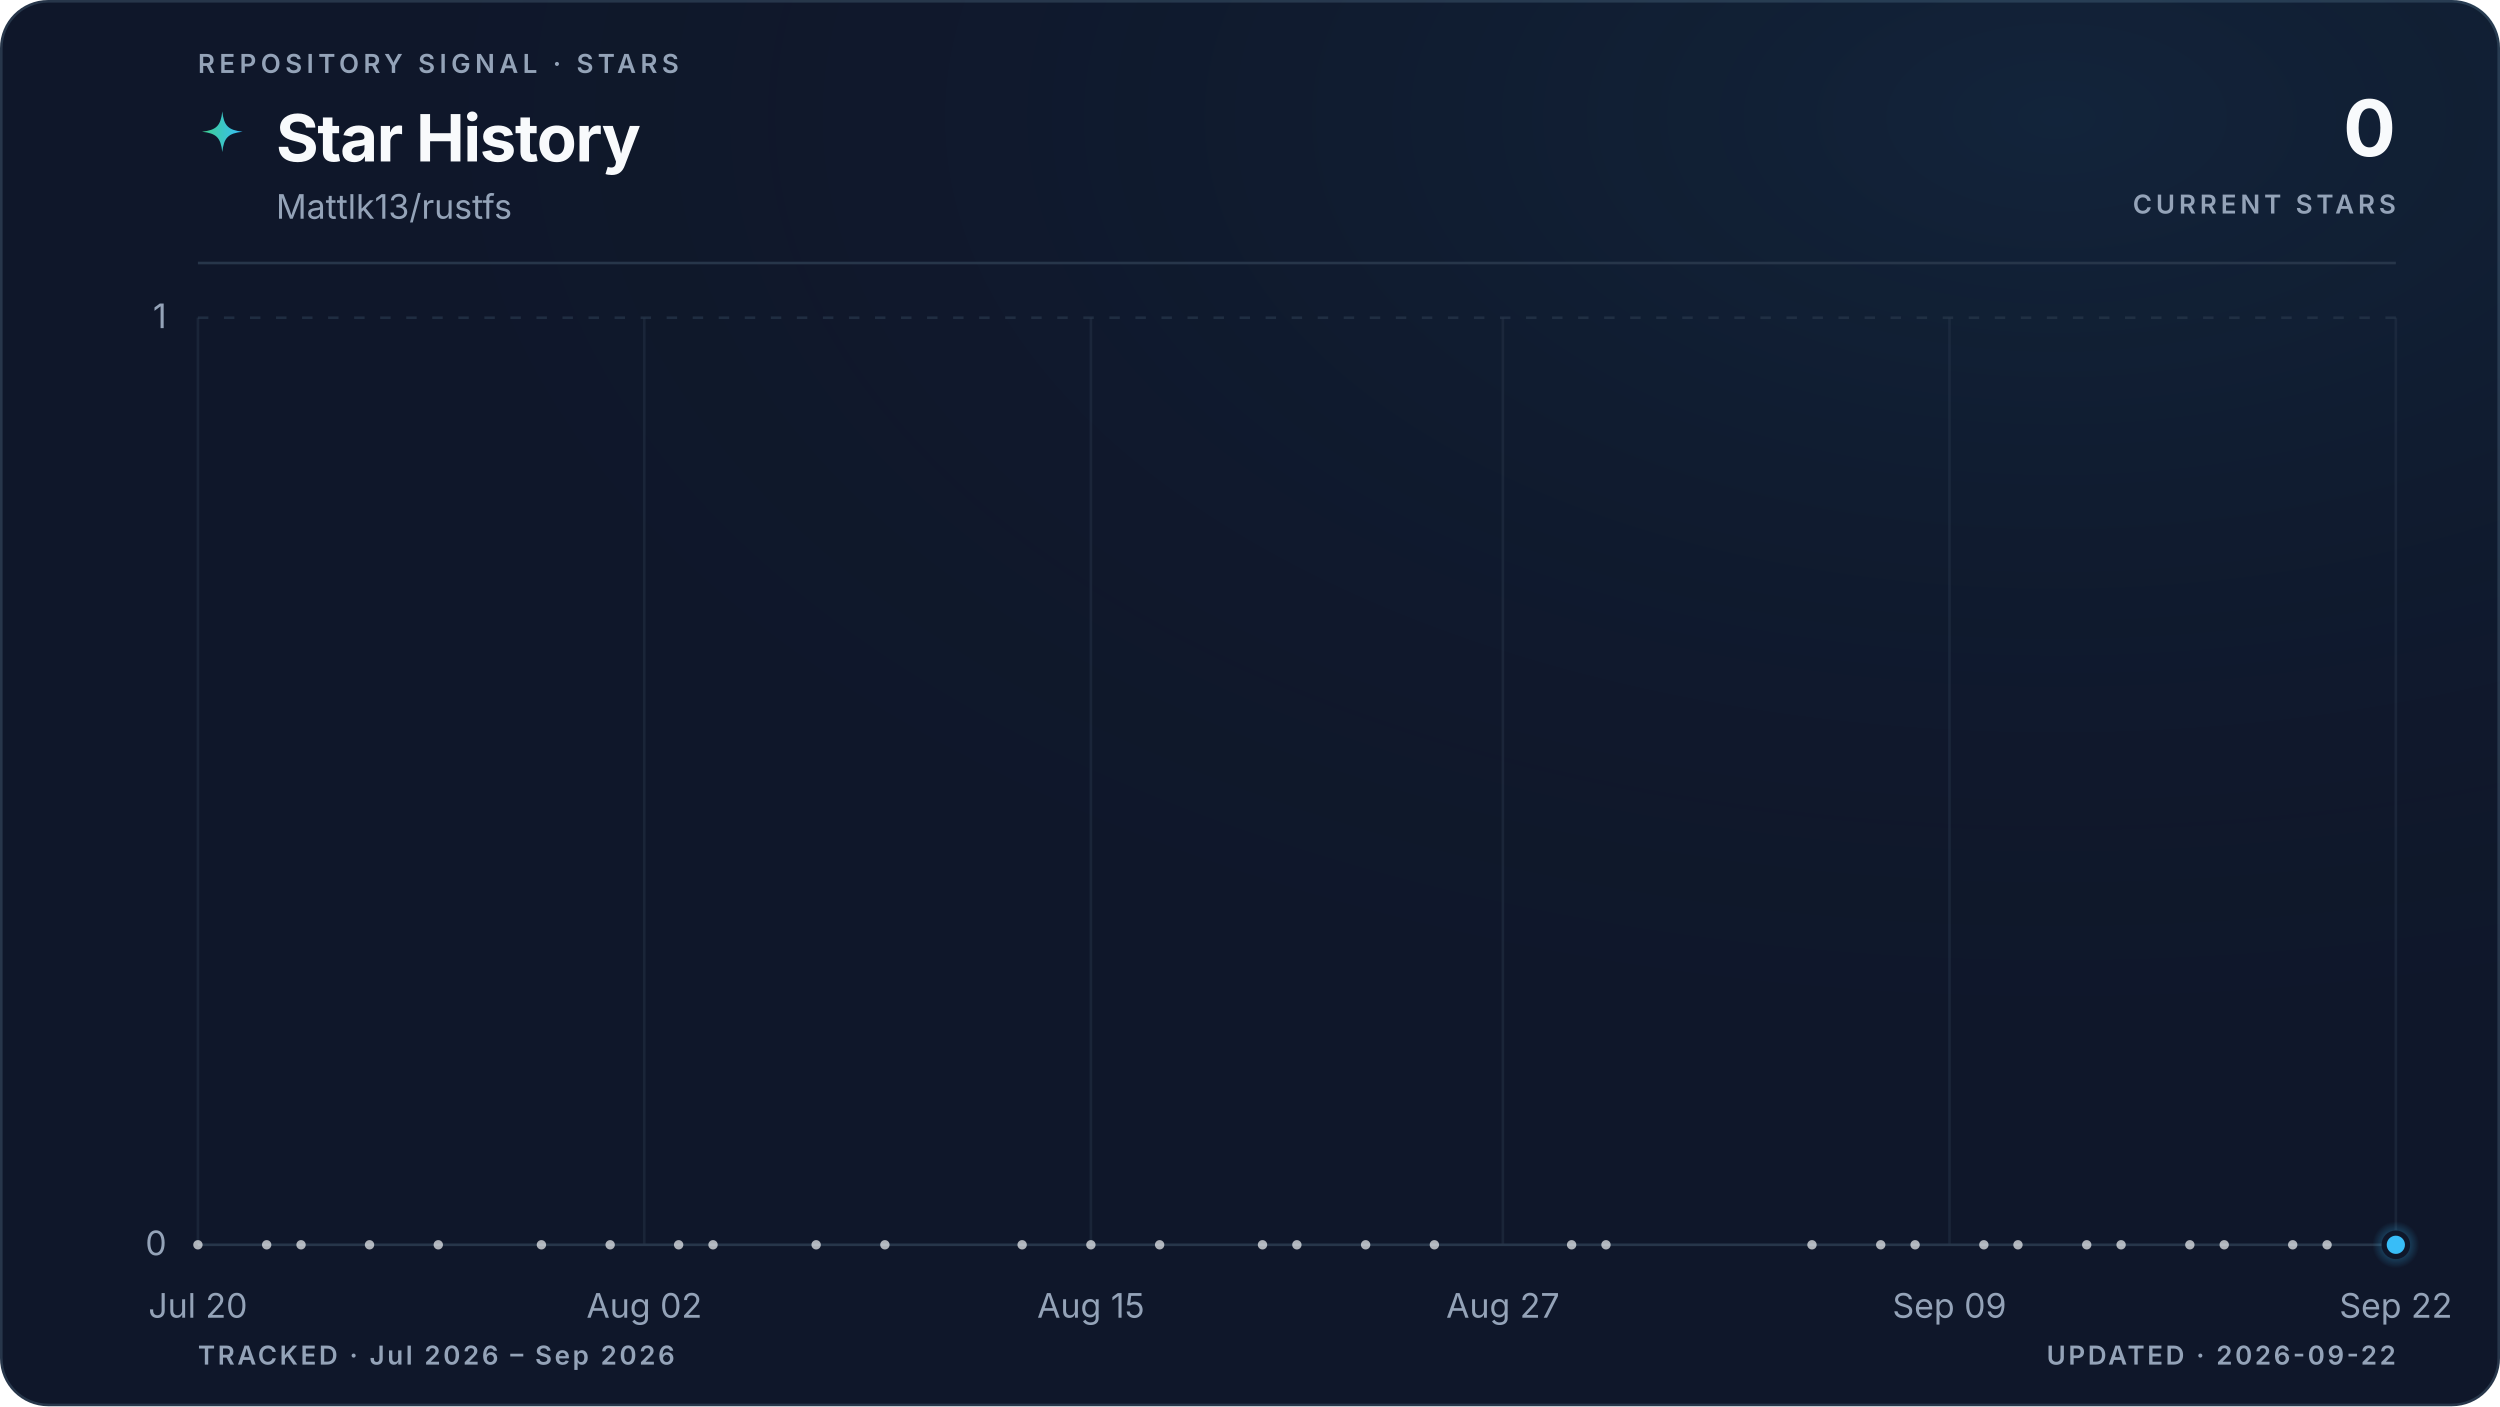
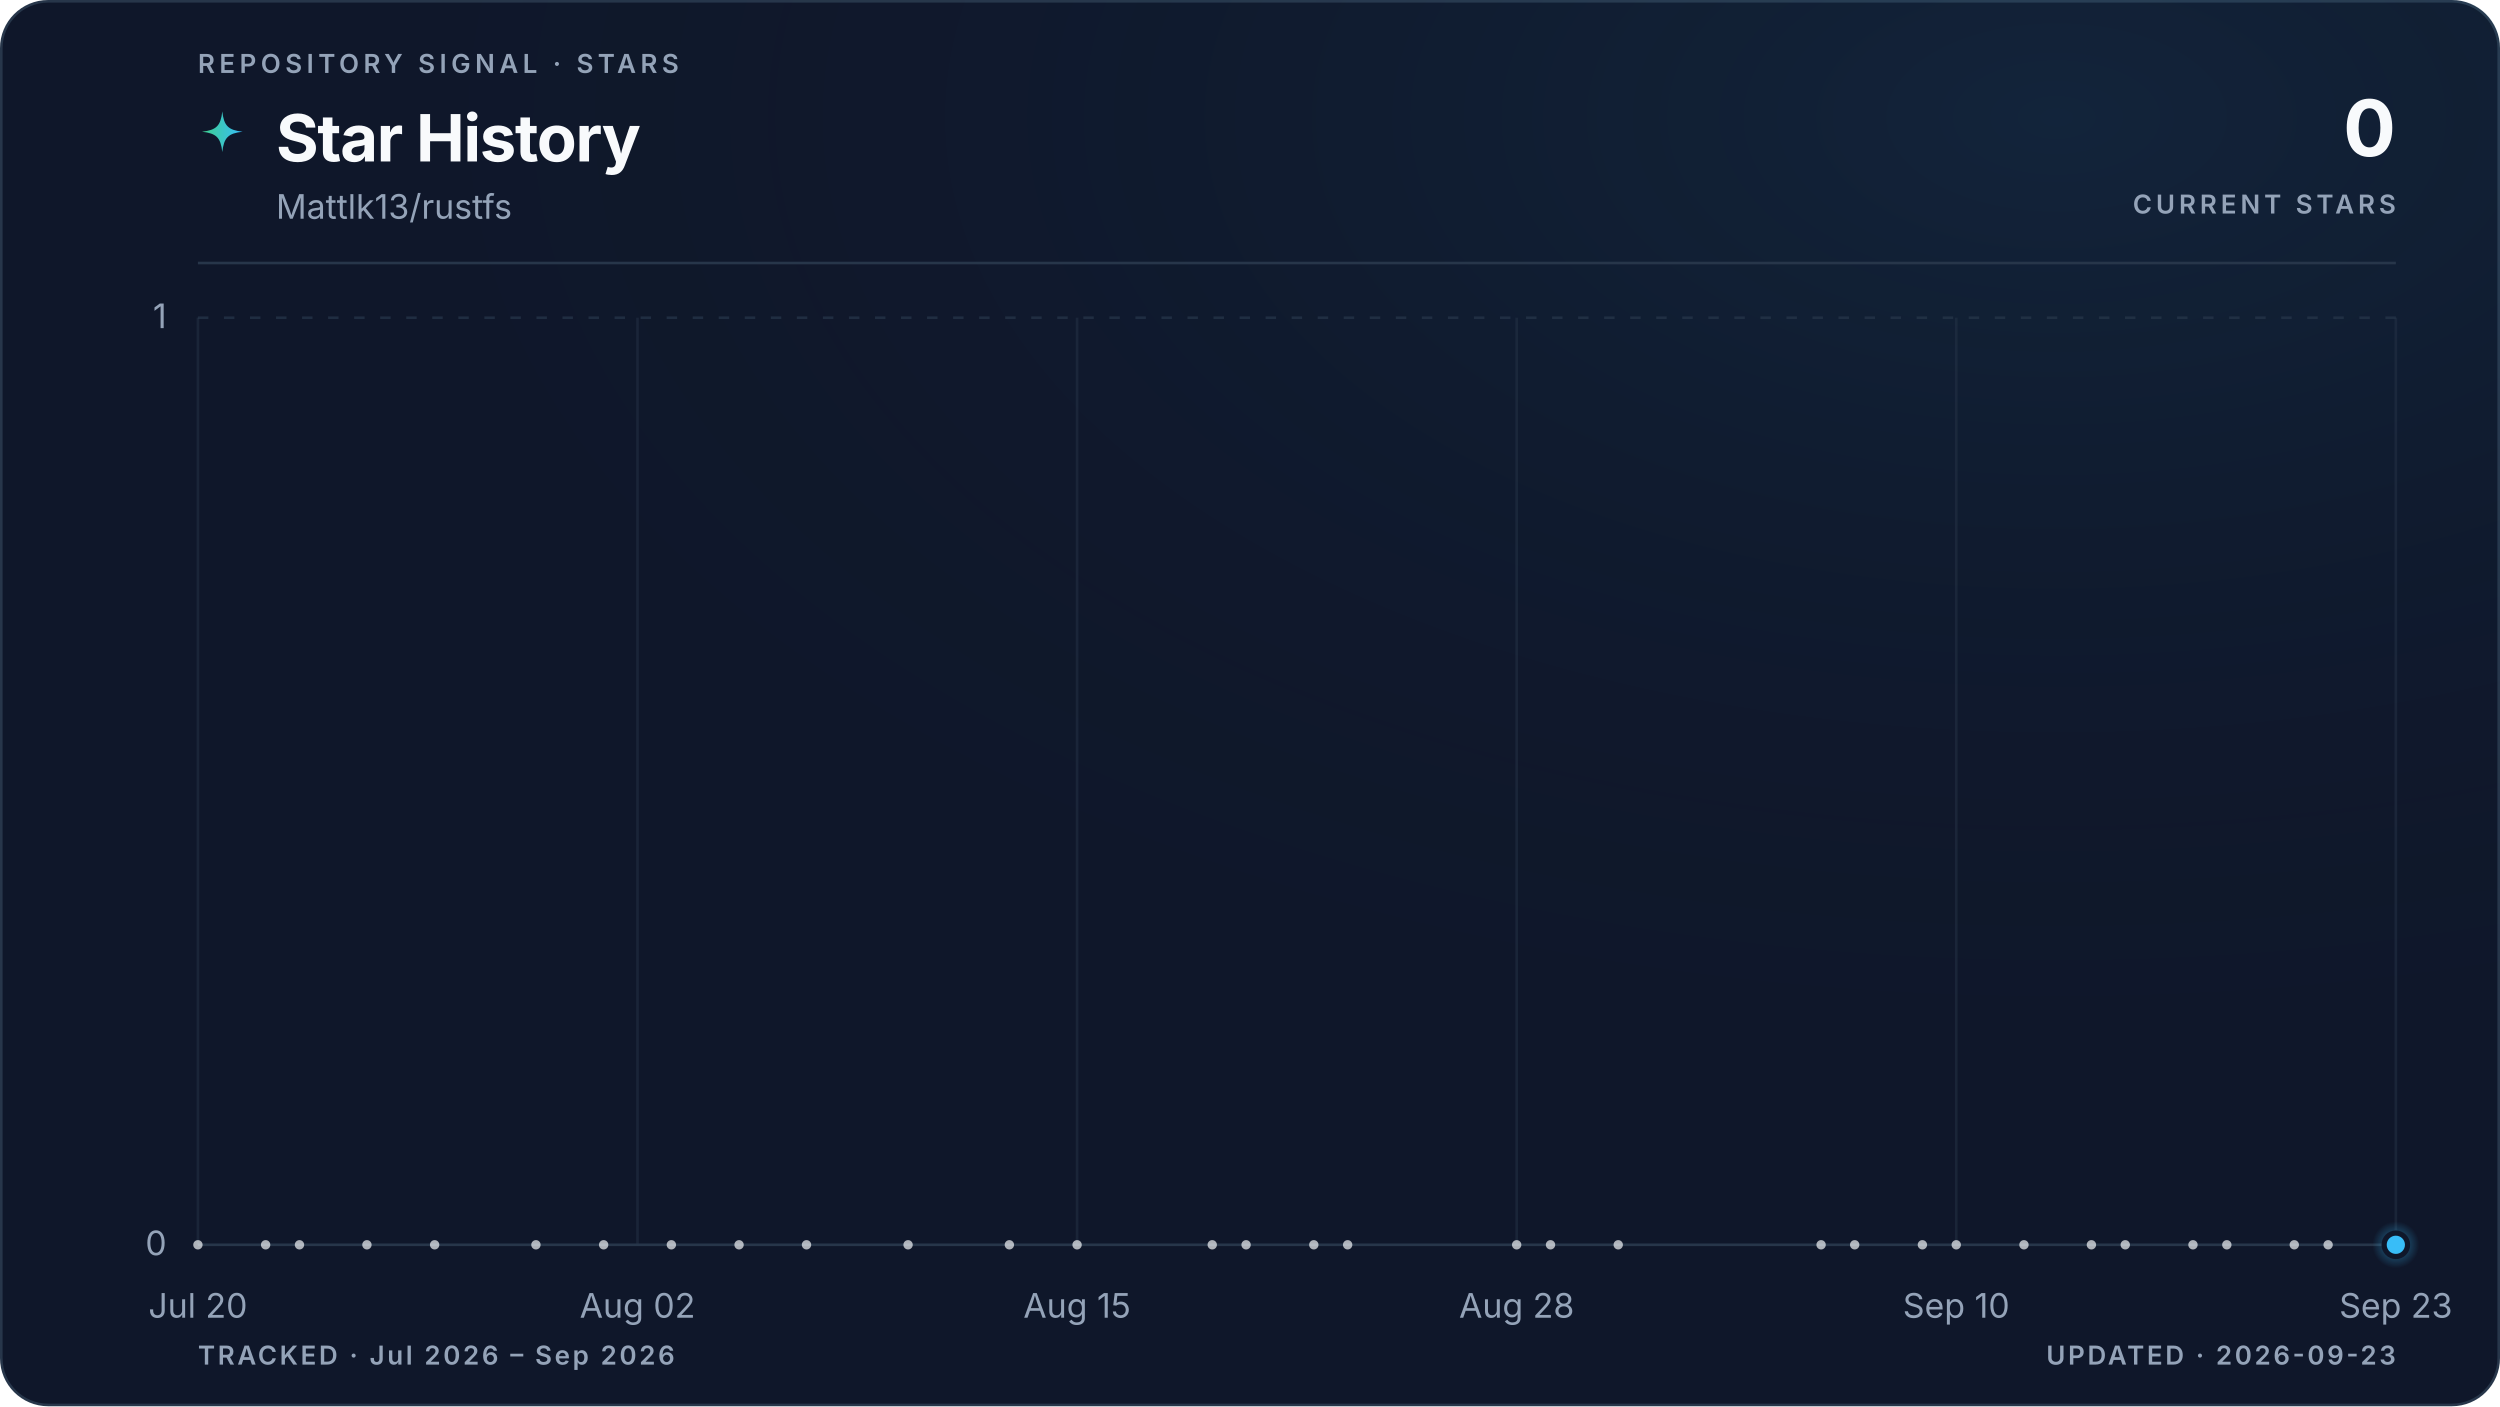
<svg xmlns="http://www.w3.org/2000/svg" viewBox="0 0 960 540" role="img" aria-labelledby="title description" data-style="gradient" data-variant="glow" data-layout="editorial" data-animated="true">
  <defs>
    <linearGradient id="trend" x1="0" y1="0" x2="1" y2="0">
      <stop offset="0%" stop-color="#3ecf8e" />
      <stop offset="100%" stop-color="#38bdf8" />
    </linearGradient>
    <linearGradient id="area" x1="0" y1="0" x2="0" y2="1">
      <stop offset="0%" stop-color="#3ecf8e" stop-opacity="0.22" />
      <stop offset="55%" stop-color="#38bdf8" stop-opacity="0.06" />
      <stop offset="100%" stop-color="#38bdf8" stop-opacity="0" />
    </linearGradient>
    <radialGradient id="marker-halo" cx="50%" cy="50%" r="50%">
      <stop offset="0%" stop-color="#38bdf8" stop-opacity="0.55" />
      <stop offset="100%" stop-color="#38bdf8" stop-opacity="0" />
    </radialGradient>
    <radialGradient id="surface-glow" cx="82%" cy="8%" r="70%">
      <stop offset="0%" stop-color="#38bdf8" stop-opacity="0.08" />
      <stop offset="100%" stop-color="#0f172a" stop-opacity="0" />
    </radialGradient>
    <filter id="trend-glow" x="-20%" y="-20%" width="140%" height="140%">
      <feGaussianBlur stdDeviation="5" />
    </filter>
  </defs>
  <style>
.trend-enter{transform-box:fill-box;transform-origin:center;animation:trend-enter 520ms cubic-bezier(0.16,1,0.3,1)}
.marker-enter{transform-box:fill-box;transform-origin:center;animation:marker-enter 320ms cubic-bezier(0.16,1,0.3,1) 200ms both}
.marker-pulse{transform-box:fill-box;transform-origin:center;animation:marker-pulse 2.6s ease-out infinite}
@keyframes trend-enter{from{opacity:.35;transform:translateY(10px)}to{opacity:1;transform:translateY(0)}}
@keyframes marker-enter{from{opacity:0;transform:scale(.4)}to{opacity:1;transform:scale(1)}}
@keyframes marker-pulse{0%{opacity:.5;transform:scale(.7)}70%,100%{opacity:0;transform:scale(2.1)}}
@media (prefers-reduced-motion:reduce){.trend-enter,.marker-enter,.marker-pulse{animation:none!important}}
@media (prefers-reduced-motion:reduce){.marker-pulse{opacity:0}}
</style>
  <rect x="0.5" y="0.5" width="959" height="539" fill="#0f172a" stroke="#27364a" stroke-width="1" rx="18" />
  <rect width="960" height="540" fill="url(#surface-glow)" rx="18" />
  <text x="76" y="28" fill="#94a3b8" font-family="ui-sans-serif, system-ui, -apple-system, BlinkMacSystemFont, 'Segoe UI', sans-serif" font-size="10" font-weight="600" letter-spacing="1.7">REPOSITORY SIGNAL · STARS</text>
  <path d="M12 1c.8 7.1 2.9 9.2 10 10-7.1.8-9.2 2.9-10 10-.8-7.1-2.9-9.2-10-10 7.1-.8 9.2-2.9 10-10Z" transform="translate(76 42) scale(.78)" fill="url(#trend)" aria-hidden="true" />
  <text x="106" y="62" fill="#f8fafc" font-family="ui-sans-serif, system-ui, -apple-system, BlinkMacSystemFont, 'Segoe UI', sans-serif" font-size="25" font-weight="700" letter-spacing="-0.5">Star History</text>
  <text x="106" y="84" fill="#94a3b8" font-family="ui-sans-serif, system-ui, -apple-system, BlinkMacSystemFont, 'Segoe UI', sans-serif" font-size="13">Mattlk13/rustfs</text>
  <text x="920" y="60" fill="#f8fafc" font-family="ui-sans-serif, system-ui, -apple-system, BlinkMacSystemFont, 'Segoe UI', sans-serif" font-size="30" font-weight="700" letter-spacing="-0.6" text-anchor="end">0</text>
  <text x="920" y="82" fill="#94a3b8" font-family="ui-sans-serif, system-ui, -apple-system, BlinkMacSystemFont, 'Segoe UI', sans-serif" font-size="10" font-weight="600" letter-spacing="1.5" text-anchor="end">CURRENT STARS</text>
  <line x1="76" y1="101" x2="920" y2="101" stroke="#27364a" stroke-width="1" />
  <line x1="76" y1="478.0" x2="920" y2="478.0" stroke="#27364a" stroke-width="1" stroke-dasharray="0" opacity="1" />
  <text x="64" y="482.0" fill="#94a3b8" font-family="ui-sans-serif, system-ui, -apple-system, BlinkMacSystemFont, 'Segoe UI', sans-serif" font-size="13" text-anchor="end">0</text>
  <line x1="76" y1="122.0" x2="920" y2="122.0" stroke="#27364a" stroke-width="1" stroke-dasharray="4 6" opacity="0.7" />
  <text x="64" y="126.0" fill="#94a3b8" font-family="ui-sans-serif, system-ui, -apple-system, BlinkMacSystemFont, 'Segoe UI', sans-serif" font-size="13" text-anchor="end">1</text>
  <line x1="76.0" y1="122" x2="76.0" y2="478" stroke="#27364a" stroke-width="1" opacity="0.45" />
  <text x="76.0" y="506" fill="#94a3b8" font-family="ui-sans-serif, system-ui, -apple-system, BlinkMacSystemFont, 'Segoe UI', sans-serif" font-size="13" text-anchor="middle">Jul 20</text>
-   <line x1="247.4" y1="122" x2="247.4" y2="478" stroke="#27364a" stroke-width="1" opacity="0.45" />
-   <text x="247.4" y="506" fill="#94a3b8" font-family="ui-sans-serif, system-ui, -apple-system, BlinkMacSystemFont, 'Segoe UI', sans-serif" font-size="13" text-anchor="middle">Aug 02</text>
-   <line x1="418.9" y1="122" x2="418.9" y2="478" stroke="#27364a" stroke-width="1" opacity="0.45" />
-   <text x="418.9" y="506" fill="#94a3b8" font-family="ui-sans-serif, system-ui, -apple-system, BlinkMacSystemFont, 'Segoe UI', sans-serif" font-size="13" text-anchor="middle">Aug 15</text>
-   <line x1="577.1" y1="122" x2="577.1" y2="478" stroke="#27364a" stroke-width="1" opacity="0.45" />
-   <text x="577.1" y="506" fill="#94a3b8" font-family="ui-sans-serif, system-ui, -apple-system, BlinkMacSystemFont, 'Segoe UI', sans-serif" font-size="13" text-anchor="middle">Aug 27</text>
-   <line x1="748.6" y1="122" x2="748.6" y2="478" stroke="#27364a" stroke-width="1" opacity="0.45" />
-   <text x="748.6" y="506" fill="#94a3b8" font-family="ui-sans-serif, system-ui, -apple-system, BlinkMacSystemFont, 'Segoe UI', sans-serif" font-size="13" text-anchor="middle">Sep 09</text>
+   <line x1="244.8" y1="122" x2="244.8" y2="478" stroke="#27364a" stroke-width="1" opacity="0.45" />
+   <text x="244.8" y="506" fill="#94a3b8" font-family="ui-sans-serif, system-ui, -apple-system, BlinkMacSystemFont, 'Segoe UI', sans-serif" font-size="13" text-anchor="middle">Aug 02</text>
+   <line x1="413.6" y1="122" x2="413.6" y2="478" stroke="#27364a" stroke-width="1" opacity="0.45" />
+   <text x="413.6" y="506" fill="#94a3b8" font-family="ui-sans-serif, system-ui, -apple-system, BlinkMacSystemFont, 'Segoe UI', sans-serif" font-size="13" text-anchor="middle">Aug 15</text>
+   <line x1="582.4" y1="122" x2="582.4" y2="478" stroke="#27364a" stroke-width="1" opacity="0.45" />
+   <text x="582.4" y="506" fill="#94a3b8" font-family="ui-sans-serif, system-ui, -apple-system, BlinkMacSystemFont, 'Segoe UI', sans-serif" font-size="13" text-anchor="middle">Aug 28</text>
+   <line x1="751.2" y1="122" x2="751.2" y2="478" stroke="#27364a" stroke-width="1" opacity="0.45" />
+   <text x="751.2" y="506" fill="#94a3b8" font-family="ui-sans-serif, system-ui, -apple-system, BlinkMacSystemFont, 'Segoe UI', sans-serif" font-size="13" text-anchor="middle">Sep 10</text>
  <line x1="920.0" y1="122" x2="920.0" y2="478" stroke="#27364a" stroke-width="1" opacity="0.45" />
-   <text x="920.0" y="506" fill="#94a3b8" font-family="ui-sans-serif, system-ui, -apple-system, BlinkMacSystemFont, 'Segoe UI', sans-serif" font-size="13" text-anchor="middle">Sep 22</text>
+   <text x="920.0" y="506" fill="#94a3b8" font-family="ui-sans-serif, system-ui, -apple-system, BlinkMacSystemFont, 'Segoe UI', sans-serif" font-size="13" text-anchor="middle">Sep 23</text>
  <g class="trend-enter">
-     <path d="M 76.0 478.0 C 80.4 478.0, 84.8 478.0, 89.2 478.0 C 93.6 478.0, 98.0 478.0, 102.4 478.0 C 106.8 478.0, 111.2 478.0, 115.6 478.0 C 120.0 478.0, 124.4 478.0, 128.8 478.0 C 133.1 478.0, 137.5 478.0, 141.9 478.0 C 150.7 478.0, 159.5 478.0, 168.3 478.0 C 172.7 478.0, 177.1 478.0, 181.5 478.0 C 190.3 478.0, 199.1 478.0, 207.9 478.0 C 216.7 478.0, 225.5 478.0, 234.3 478.0 C 238.6 478.0, 243.0 478.0, 247.4 478.0 C 251.8 478.0, 256.2 478.0, 260.6 478.0 C 265.0 478.0, 269.4 478.0, 273.8 478.0 C 278.2 478.0, 282.6 478.0, 287.0 478.0 C 295.8 478.0, 304.6 478.0, 313.4 478.0 C 322.2 478.0, 331.0 478.0, 339.8 478.0 C 344.1 478.0, 348.5 478.0, 352.9 478.0 C 366.1 478.0, 379.3 478.0, 392.5 478.0 C 396.9 478.0, 401.3 478.0, 405.7 478.0 C 410.1 478.0, 414.5 478.0, 418.9 478.0 C 427.7 478.0, 436.5 478.0, 445.3 478.0 C 454.0 478.0, 462.8 478.0, 471.6 478.0 C 476.0 478.0, 480.4 478.0, 484.8 478.0 C 489.2 478.0, 493.6 478.0, 498.0 478.0 C 502.4 478.0, 506.8 478.0, 511.2 478.0 C 515.6 478.0, 520.0 478.0, 524.4 478.0 C 533.2 478.0, 542.0 478.0, 550.8 478.0 C 563.9 478.0, 577.1 478.0, 590.3 478.0 C 594.7 478.0, 599.1 478.0, 603.5 478.0 C 607.9 478.0, 612.3 478.0, 616.7 478.0 C 621.1 478.0, 625.5 478.0, 629.9 478.0 C 651.9 478.0, 673.8 478.0, 695.8 478.0 C 700.2 478.0, 704.6 478.0, 709.0 478.0 C 713.4 478.0, 717.8 478.0, 722.2 478.0 C 726.6 478.0, 731.0 478.0, 735.4 478.0 C 739.8 478.0, 744.2 478.0, 748.6 478.0 C 753.0 478.0, 757.4 478.0, 761.8 478.0 C 766.1 478.0, 770.5 478.0, 774.9 478.0 C 779.3 478.0, 783.7 478.0, 788.1 478.0 C 792.5 478.0, 796.9 478.0, 801.3 478.0 C 805.7 478.0, 810.1 478.0, 814.5 478.0 C 818.9 478.0, 823.3 478.0, 827.7 478.0 C 832.1 478.0, 836.5 478.0, 840.9 478.0 C 845.3 478.0, 849.7 478.0, 854.1 478.0 C 858.5 478.0, 862.9 478.0, 867.3 478.0 C 871.6 478.0, 876.0 478.0, 880.4 478.0 C 884.8 478.0, 889.2 478.0, 893.6 478.0 C 898.0 478.0, 902.4 478.0, 906.8 478.0 C 911.2 478.0, 915.6 478.0, 920.0 478.0 L 920.0 478.0 L 76.0 478.0 Z" fill="url(#area)" />
-     <path d="M 76.0 478.0 C 80.4 478.0, 84.8 478.0, 89.2 478.0 C 93.6 478.0, 98.0 478.0, 102.4 478.0 C 106.8 478.0, 111.2 478.0, 115.6 478.0 C 120.0 478.0, 124.4 478.0, 128.8 478.0 C 133.1 478.0, 137.5 478.0, 141.9 478.0 C 150.7 478.0, 159.5 478.0, 168.3 478.0 C 172.7 478.0, 177.1 478.0, 181.5 478.0 C 190.3 478.0, 199.1 478.0, 207.9 478.0 C 216.7 478.0, 225.5 478.0, 234.3 478.0 C 238.6 478.0, 243.0 478.0, 247.4 478.0 C 251.8 478.0, 256.2 478.0, 260.6 478.0 C 265.0 478.0, 269.4 478.0, 273.8 478.0 C 278.2 478.0, 282.6 478.0, 287.0 478.0 C 295.8 478.0, 304.6 478.0, 313.4 478.0 C 322.2 478.0, 331.0 478.0, 339.8 478.0 C 344.1 478.0, 348.5 478.0, 352.9 478.0 C 366.1 478.0, 379.3 478.0, 392.5 478.0 C 396.9 478.0, 401.3 478.0, 405.7 478.0 C 410.1 478.0, 414.5 478.0, 418.9 478.0 C 427.7 478.0, 436.5 478.0, 445.3 478.0 C 454.0 478.0, 462.8 478.0, 471.6 478.0 C 476.0 478.0, 480.4 478.0, 484.8 478.0 C 489.2 478.0, 493.6 478.0, 498.0 478.0 C 502.4 478.0, 506.8 478.0, 511.2 478.0 C 515.6 478.0, 520.0 478.0, 524.4 478.0 C 533.2 478.0, 542.0 478.0, 550.8 478.0 C 563.9 478.0, 577.1 478.0, 590.3 478.0 C 594.7 478.0, 599.1 478.0, 603.5 478.0 C 607.9 478.0, 612.3 478.0, 616.7 478.0 C 621.1 478.0, 625.5 478.0, 629.9 478.0 C 651.9 478.0, 673.8 478.0, 695.8 478.0 C 700.2 478.0, 704.6 478.0, 709.0 478.0 C 713.4 478.0, 717.8 478.0, 722.2 478.0 C 726.6 478.0, 731.0 478.0, 735.4 478.0 C 739.8 478.0, 744.2 478.0, 748.6 478.0 C 753.0 478.0, 757.4 478.0, 761.8 478.0 C 766.1 478.0, 770.5 478.0, 774.9 478.0 C 779.3 478.0, 783.7 478.0, 788.1 478.0 C 792.5 478.0, 796.9 478.0, 801.3 478.0 C 805.7 478.0, 810.1 478.0, 814.5 478.0 C 818.9 478.0, 823.3 478.0, 827.7 478.0 C 832.1 478.0, 836.5 478.0, 840.9 478.0 C 845.3 478.0, 849.7 478.0, 854.1 478.0 C 858.5 478.0, 862.9 478.0, 867.3 478.0 C 871.6 478.0, 876.0 478.0, 880.4 478.0 C 884.8 478.0, 889.2 478.0, 893.6 478.0 C 898.0 478.0, 902.4 478.0, 906.8 478.0 C 911.2 478.0, 915.6 478.0, 920.0 478.0" fill="none" stroke="url(#trend)" stroke-width="10" stroke-linecap="round" stroke-linejoin="round" opacity="0.10" filter="url(#trend-glow)" />
-     <path d="M 76.0 478.0 C 80.4 478.0, 84.8 478.0, 89.2 478.0 C 93.6 478.0, 98.0 478.0, 102.4 478.0 C 106.8 478.0, 111.2 478.0, 115.6 478.0 C 120.0 478.0, 124.4 478.0, 128.8 478.0 C 133.1 478.0, 137.5 478.0, 141.9 478.0 C 150.7 478.0, 159.5 478.0, 168.3 478.0 C 172.7 478.0, 177.1 478.0, 181.5 478.0 C 190.3 478.0, 199.1 478.0, 207.9 478.0 C 216.7 478.0, 225.5 478.0, 234.3 478.0 C 238.6 478.0, 243.0 478.0, 247.4 478.0 C 251.8 478.0, 256.2 478.0, 260.6 478.0 C 265.0 478.0, 269.4 478.0, 273.8 478.0 C 278.2 478.0, 282.6 478.0, 287.0 478.0 C 295.8 478.0, 304.6 478.0, 313.4 478.0 C 322.2 478.0, 331.0 478.0, 339.8 478.0 C 344.1 478.0, 348.5 478.0, 352.9 478.0 C 366.1 478.0, 379.3 478.0, 392.5 478.0 C 396.9 478.0, 401.3 478.0, 405.7 478.0 C 410.1 478.0, 414.5 478.0, 418.9 478.0 C 427.7 478.0, 436.5 478.0, 445.3 478.0 C 454.0 478.0, 462.8 478.0, 471.6 478.0 C 476.0 478.0, 480.4 478.0, 484.8 478.0 C 489.2 478.0, 493.6 478.0, 498.0 478.0 C 502.4 478.0, 506.8 478.0, 511.2 478.0 C 515.6 478.0, 520.0 478.0, 524.4 478.0 C 533.2 478.0, 542.0 478.0, 550.8 478.0 C 563.9 478.0, 577.1 478.0, 590.3 478.0 C 594.7 478.0, 599.1 478.0, 603.5 478.0 C 607.9 478.0, 612.3 478.0, 616.7 478.0 C 621.1 478.0, 625.5 478.0, 629.9 478.0 C 651.9 478.0, 673.8 478.0, 695.8 478.0 C 700.2 478.0, 704.6 478.0, 709.0 478.0 C 713.4 478.0, 717.8 478.0, 722.2 478.0 C 726.6 478.0, 731.0 478.0, 735.4 478.0 C 739.8 478.0, 744.2 478.0, 748.6 478.0 C 753.0 478.0, 757.4 478.0, 761.8 478.0 C 766.1 478.0, 770.5 478.0, 774.9 478.0 C 779.3 478.0, 783.7 478.0, 788.1 478.0 C 792.5 478.0, 796.9 478.0, 801.3 478.0 C 805.7 478.0, 810.1 478.0, 814.5 478.0 C 818.9 478.0, 823.3 478.0, 827.7 478.0 C 832.1 478.0, 836.5 478.0, 840.9 478.0 C 845.3 478.0, 849.7 478.0, 854.1 478.0 C 858.5 478.0, 862.9 478.0, 867.3 478.0 C 871.6 478.0, 876.0 478.0, 880.4 478.0 C 884.8 478.0, 889.2 478.0, 893.6 478.0 C 898.0 478.0, 902.4 478.0, 906.8 478.0 C 911.2 478.0, 915.6 478.0, 920.0 478.0" fill="none" stroke="url(#trend)" stroke-width="3" stroke-linecap="round" stroke-linejoin="round" />
+     <path d="M 76.0 478.0 C 80.3 478.0, 84.7 478.0, 89.0 478.0 C 93.3 478.0, 97.6 478.0, 102.0 478.0 C 106.3 478.0, 110.6 478.0, 115.0 478.0 C 119.3 478.0, 123.6 478.0, 127.9 478.0 C 132.3 478.0, 136.6 478.0, 140.9 478.0 C 149.6 478.0, 158.2 478.0, 166.9 478.0 C 171.2 478.0, 175.5 478.0, 179.9 478.0 C 188.5 478.0, 197.2 478.0, 205.8 478.0 C 214.5 478.0, 223.2 478.0, 231.8 478.0 C 236.1 478.0, 240.5 478.0, 244.8 478.0 C 249.1 478.0, 253.5 478.0, 257.8 478.0 C 262.1 478.0, 266.4 478.0, 270.8 478.0 C 275.1 478.0, 279.4 478.0, 283.8 478.0 C 292.4 478.0, 301.1 478.0, 309.7 478.0 C 318.4 478.0, 327.0 478.0, 335.7 478.0 C 340.0 478.0, 344.3 478.0, 348.7 478.0 C 361.7 478.0, 374.6 478.0, 387.6 478.0 C 392.0 478.0, 396.3 478.0, 400.6 478.0 C 404.9 478.0, 409.3 478.0, 413.6 478.0 C 422.3 478.0, 430.9 478.0, 439.6 478.0 C 448.2 478.0, 456.9 478.0, 465.5 478.0 C 469.9 478.0, 474.2 478.0, 478.5 478.0 C 482.9 478.0, 487.2 478.0, 491.5 478.0 C 495.8 478.0, 500.2 478.0, 504.5 478.0 C 508.8 478.0, 513.1 478.0, 517.5 478.0 C 526.1 478.0, 534.8 478.0, 543.4 478.0 C 556.4 478.0, 569.4 478.0, 582.4 478.0 C 586.7 478.0, 591.1 478.0, 595.4 478.0 C 599.7 478.0, 604.0 478.0, 608.4 478.0 C 612.7 478.0, 617.0 478.0, 621.4 478.0 C 643.0 478.0, 664.6 478.0, 686.3 478.0 C 690.6 478.0, 694.9 478.0, 699.3 478.0 C 703.6 478.0, 707.9 478.0, 712.2 478.0 C 716.6 478.0, 720.9 478.0, 725.2 478.0 C 729.6 478.0, 733.9 478.0, 738.2 478.0 C 742.5 478.0, 746.9 478.0, 751.2 478.0 C 755.5 478.0, 759.9 478.0, 764.2 478.0 C 768.5 478.0, 772.8 478.0, 777.2 478.0 C 781.5 478.0, 785.8 478.0, 790.2 478.0 C 794.5 478.0, 798.8 478.0, 803.1 478.0 C 807.5 478.0, 811.8 478.0, 816.1 478.0 C 820.5 478.0, 824.8 478.0, 829.1 478.0 C 833.4 478.0, 837.8 478.0, 842.1 478.0 C 846.4 478.0, 850.7 478.0, 855.1 478.0 C 859.4 478.0, 863.7 478.0, 868.1 478.0 C 872.4 478.0, 876.7 478.0, 881.0 478.0 C 885.4 478.0, 889.7 478.0, 894.0 478.0 C 898.4 478.0, 902.7 478.0, 907.0 478.0 C 911.3 478.0, 915.7 478.0, 920.0 478.0 L 920.0 478.0 L 76.0 478.0 Z" fill="url(#area)" />
+     <path d="M 76.0 478.0 C 80.3 478.0, 84.7 478.0, 89.0 478.0 C 93.3 478.0, 97.6 478.0, 102.0 478.0 C 106.3 478.0, 110.6 478.0, 115.0 478.0 C 119.3 478.0, 123.6 478.0, 127.9 478.0 C 132.3 478.0, 136.6 478.0, 140.9 478.0 C 149.6 478.0, 158.2 478.0, 166.9 478.0 C 171.2 478.0, 175.5 478.0, 179.9 478.0 C 188.5 478.0, 197.2 478.0, 205.8 478.0 C 214.5 478.0, 223.2 478.0, 231.8 478.0 C 236.1 478.0, 240.5 478.0, 244.8 478.0 C 249.1 478.0, 253.5 478.0, 257.8 478.0 C 262.1 478.0, 266.4 478.0, 270.8 478.0 C 275.1 478.0, 279.4 478.0, 283.8 478.0 C 292.4 478.0, 301.1 478.0, 309.7 478.0 C 318.4 478.0, 327.0 478.0, 335.7 478.0 C 340.0 478.0, 344.3 478.0, 348.7 478.0 C 361.7 478.0, 374.6 478.0, 387.6 478.0 C 392.0 478.0, 396.3 478.0, 400.6 478.0 C 404.9 478.0, 409.3 478.0, 413.6 478.0 C 422.3 478.0, 430.9 478.0, 439.6 478.0 C 448.2 478.0, 456.9 478.0, 465.5 478.0 C 469.9 478.0, 474.2 478.0, 478.5 478.0 C 482.9 478.0, 487.2 478.0, 491.5 478.0 C 495.8 478.0, 500.2 478.0, 504.5 478.0 C 508.8 478.0, 513.1 478.0, 517.5 478.0 C 526.1 478.0, 534.8 478.0, 543.4 478.0 C 556.4 478.0, 569.4 478.0, 582.4 478.0 C 586.7 478.0, 591.1 478.0, 595.4 478.0 C 599.7 478.0, 604.0 478.0, 608.4 478.0 C 612.7 478.0, 617.0 478.0, 621.4 478.0 C 643.0 478.0, 664.6 478.0, 686.3 478.0 C 690.6 478.0, 694.9 478.0, 699.3 478.0 C 703.6 478.0, 707.9 478.0, 712.2 478.0 C 716.6 478.0, 720.9 478.0, 725.2 478.0 C 729.6 478.0, 733.9 478.0, 738.2 478.0 C 742.5 478.0, 746.9 478.0, 751.2 478.0 C 755.5 478.0, 759.9 478.0, 764.2 478.0 C 768.5 478.0, 772.8 478.0, 777.2 478.0 C 781.5 478.0, 785.8 478.0, 790.2 478.0 C 794.5 478.0, 798.8 478.0, 803.1 478.0 C 807.5 478.0, 811.8 478.0, 816.1 478.0 C 820.5 478.0, 824.8 478.0, 829.1 478.0 C 833.4 478.0, 837.8 478.0, 842.1 478.0 C 846.4 478.0, 850.7 478.0, 855.1 478.0 C 859.4 478.0, 863.7 478.0, 868.1 478.0 C 872.4 478.0, 876.7 478.0, 881.0 478.0 C 885.4 478.0, 889.7 478.0, 894.0 478.0 C 898.4 478.0, 902.7 478.0, 907.0 478.0 C 911.3 478.0, 915.7 478.0, 920.0 478.0" fill="none" stroke="url(#trend)" stroke-width="10" stroke-linecap="round" stroke-linejoin="round" opacity="0.10" filter="url(#trend-glow)" />
+     <path d="M 76.0 478.0 C 80.3 478.0, 84.7 478.0, 89.0 478.0 C 93.3 478.0, 97.6 478.0, 102.0 478.0 C 106.3 478.0, 110.6 478.0, 115.0 478.0 C 119.3 478.0, 123.6 478.0, 127.9 478.0 C 132.3 478.0, 136.6 478.0, 140.9 478.0 C 149.6 478.0, 158.2 478.0, 166.9 478.0 C 171.2 478.0, 175.5 478.0, 179.9 478.0 C 188.5 478.0, 197.2 478.0, 205.8 478.0 C 214.5 478.0, 223.2 478.0, 231.8 478.0 C 236.1 478.0, 240.5 478.0, 244.8 478.0 C 249.1 478.0, 253.5 478.0, 257.8 478.0 C 262.1 478.0, 266.4 478.0, 270.8 478.0 C 275.1 478.0, 279.4 478.0, 283.8 478.0 C 292.4 478.0, 301.1 478.0, 309.7 478.0 C 318.4 478.0, 327.0 478.0, 335.7 478.0 C 340.0 478.0, 344.3 478.0, 348.7 478.0 C 361.7 478.0, 374.6 478.0, 387.6 478.0 C 392.0 478.0, 396.3 478.0, 400.6 478.0 C 404.9 478.0, 409.3 478.0, 413.6 478.0 C 422.3 478.0, 430.9 478.0, 439.6 478.0 C 448.2 478.0, 456.9 478.0, 465.5 478.0 C 469.9 478.0, 474.2 478.0, 478.5 478.0 C 482.9 478.0, 487.2 478.0, 491.5 478.0 C 495.8 478.0, 500.2 478.0, 504.5 478.0 C 508.8 478.0, 513.1 478.0, 517.5 478.0 C 526.1 478.0, 534.8 478.0, 543.4 478.0 C 556.4 478.0, 569.4 478.0, 582.4 478.0 C 586.7 478.0, 591.1 478.0, 595.4 478.0 C 599.7 478.0, 604.0 478.0, 608.4 478.0 C 612.7 478.0, 617.0 478.0, 621.4 478.0 C 643.0 478.0, 664.6 478.0, 686.3 478.0 C 690.6 478.0, 694.9 478.0, 699.3 478.0 C 703.6 478.0, 707.9 478.0, 712.2 478.0 C 716.6 478.0, 720.9 478.0, 725.2 478.0 C 729.6 478.0, 733.9 478.0, 738.2 478.0 C 742.5 478.0, 746.9 478.0, 751.2 478.0 C 755.5 478.0, 759.9 478.0, 764.2 478.0 C 768.5 478.0, 772.8 478.0, 777.2 478.0 C 781.5 478.0, 785.8 478.0, 790.2 478.0 C 794.5 478.0, 798.8 478.0, 803.1 478.0 C 807.5 478.0, 811.8 478.0, 816.1 478.0 C 820.5 478.0, 824.8 478.0, 829.1 478.0 C 833.4 478.0, 837.8 478.0, 842.1 478.0 C 846.4 478.0, 850.7 478.0, 855.1 478.0 C 859.4 478.0, 863.7 478.0, 868.1 478.0 C 872.4 478.0, 876.7 478.0, 881.0 478.0 C 885.4 478.0, 889.7 478.0, 894.0 478.0 C 898.4 478.0, 902.7 478.0, 907.0 478.0 C 911.3 478.0, 915.7 478.0, 920.0 478.0" fill="none" stroke="url(#trend)" stroke-width="3" stroke-linecap="round" stroke-linejoin="round" />
    <g data-point-count="31" fill="#f8fafc" opacity="0.68">
      <circle cx="76.0" cy="478.0" r="1.8" />
-       <circle cx="102.4" cy="478.0" r="1.8" />
-       <circle cx="115.6" cy="478.0" r="1.8" />
-       <circle cx="141.9" cy="478.0" r="1.8" />
-       <circle cx="168.3" cy="478.0" r="1.8" />
-       <circle cx="207.9" cy="478.0" r="1.8" />
-       <circle cx="234.3" cy="478.0" r="1.8" />
-       <circle cx="260.6" cy="478.0" r="1.8" />
-       <circle cx="273.8" cy="478.0" r="1.8" />
-       <circle cx="313.4" cy="478.0" r="1.8" />
-       <circle cx="339.8" cy="478.0" r="1.8" />
-       <circle cx="392.5" cy="478.0" r="1.8" />
-       <circle cx="418.9" cy="478.0" r="1.8" />
-       <circle cx="445.3" cy="478.0" r="1.8" />
-       <circle cx="484.8" cy="478.0" r="1.8" />
-       <circle cx="498.0" cy="478.0" r="1.8" />
-       <circle cx="524.4" cy="478.0" r="1.8" />
-       <circle cx="550.8" cy="478.0" r="1.8" />
-       <circle cx="603.5" cy="478.0" r="1.8" />
-       <circle cx="616.7" cy="478.0" r="1.8" />
-       <circle cx="695.8" cy="478.0" r="1.8" />
-       <circle cx="722.2" cy="478.0" r="1.8" />
-       <circle cx="735.4" cy="478.0" r="1.8" />
-       <circle cx="761.8" cy="478.0" r="1.8" />
-       <circle cx="774.9" cy="478.0" r="1.8" />
-       <circle cx="801.3" cy="478.0" r="1.8" />
-       <circle cx="814.5" cy="478.0" r="1.8" />
-       <circle cx="840.9" cy="478.0" r="1.8" />
-       <circle cx="854.1" cy="478.0" r="1.8" />
-       <circle cx="880.4" cy="478.0" r="1.8" />
-       <circle cx="893.6" cy="478.0" r="1.8" />
+       <circle cx="102.0" cy="478.0" r="1.8" />
+       <circle cx="115.0" cy="478.0" r="1.8" />
+       <circle cx="140.9" cy="478.0" r="1.8" />
+       <circle cx="166.9" cy="478.0" r="1.8" />
+       <circle cx="205.8" cy="478.0" r="1.8" />
+       <circle cx="231.8" cy="478.0" r="1.8" />
+       <circle cx="257.8" cy="478.0" r="1.8" />
+       <circle cx="283.8" cy="478.0" r="1.8" />
+       <circle cx="309.7" cy="478.0" r="1.8" />
+       <circle cx="348.7" cy="478.0" r="1.8" />
+       <circle cx="387.6" cy="478.0" r="1.8" />
+       <circle cx="413.6" cy="478.0" r="1.8" />
+       <circle cx="465.5" cy="478.0" r="1.8" />
+       <circle cx="478.5" cy="478.0" r="1.8" />
+       <circle cx="504.5" cy="478.0" r="1.8" />
+       <circle cx="517.5" cy="478.0" r="1.8" />
+       <circle cx="582.4" cy="478.0" r="1.8" />
+       <circle cx="595.4" cy="478.0" r="1.8" />
+       <circle cx="621.4" cy="478.0" r="1.8" />
+       <circle cx="699.3" cy="478.0" r="1.8" />
+       <circle cx="712.2" cy="478.0" r="1.8" />
+       <circle cx="738.2" cy="478.0" r="1.8" />
+       <circle cx="751.2" cy="478.0" r="1.8" />
+       <circle cx="777.2" cy="478.0" r="1.8" />
+       <circle cx="803.1" cy="478.0" r="1.8" />
+       <circle cx="816.1" cy="478.0" r="1.8" />
+       <circle cx="842.1" cy="478.0" r="1.8" />
+       <circle cx="855.1" cy="478.0" r="1.8" />
+       <circle cx="881.0" cy="478.0" r="1.8" />
+       <circle cx="894.0" cy="478.0" r="1.8" />
    </g>
  </g>
  <g class="marker-enter">
    <circle class="marker-pulse" cx="920.0" cy="478.0" r="9" fill="url(#marker-halo)" />
    <circle cx="920.0" cy="478.0" r="4.5" fill="#38bdf8" stroke="#0f172a" stroke-width="2" />
  </g>
  <text x="76" y="524" fill="#94a3b8" font-family="ui-sans-serif, system-ui, -apple-system, BlinkMacSystemFont, 'Segoe UI', sans-serif" font-size="10" font-weight="600" letter-spacing="1">TRACKED · Jul 2026 – Sep 2026</text>
-   <text x="920" y="524" fill="#94a3b8" font-family="ui-sans-serif, system-ui, -apple-system, BlinkMacSystemFont, 'Segoe UI', sans-serif" font-size="10" font-weight="600" letter-spacing="1" text-anchor="end">UPDATED · 2026-09-22</text>
+   <text x="920" y="524" fill="#94a3b8" font-family="ui-sans-serif, system-ui, -apple-system, BlinkMacSystemFont, 'Segoe UI', sans-serif" font-size="10" font-weight="600" letter-spacing="1" text-anchor="end">UPDATED · 2026-09-23</text>
</svg>
